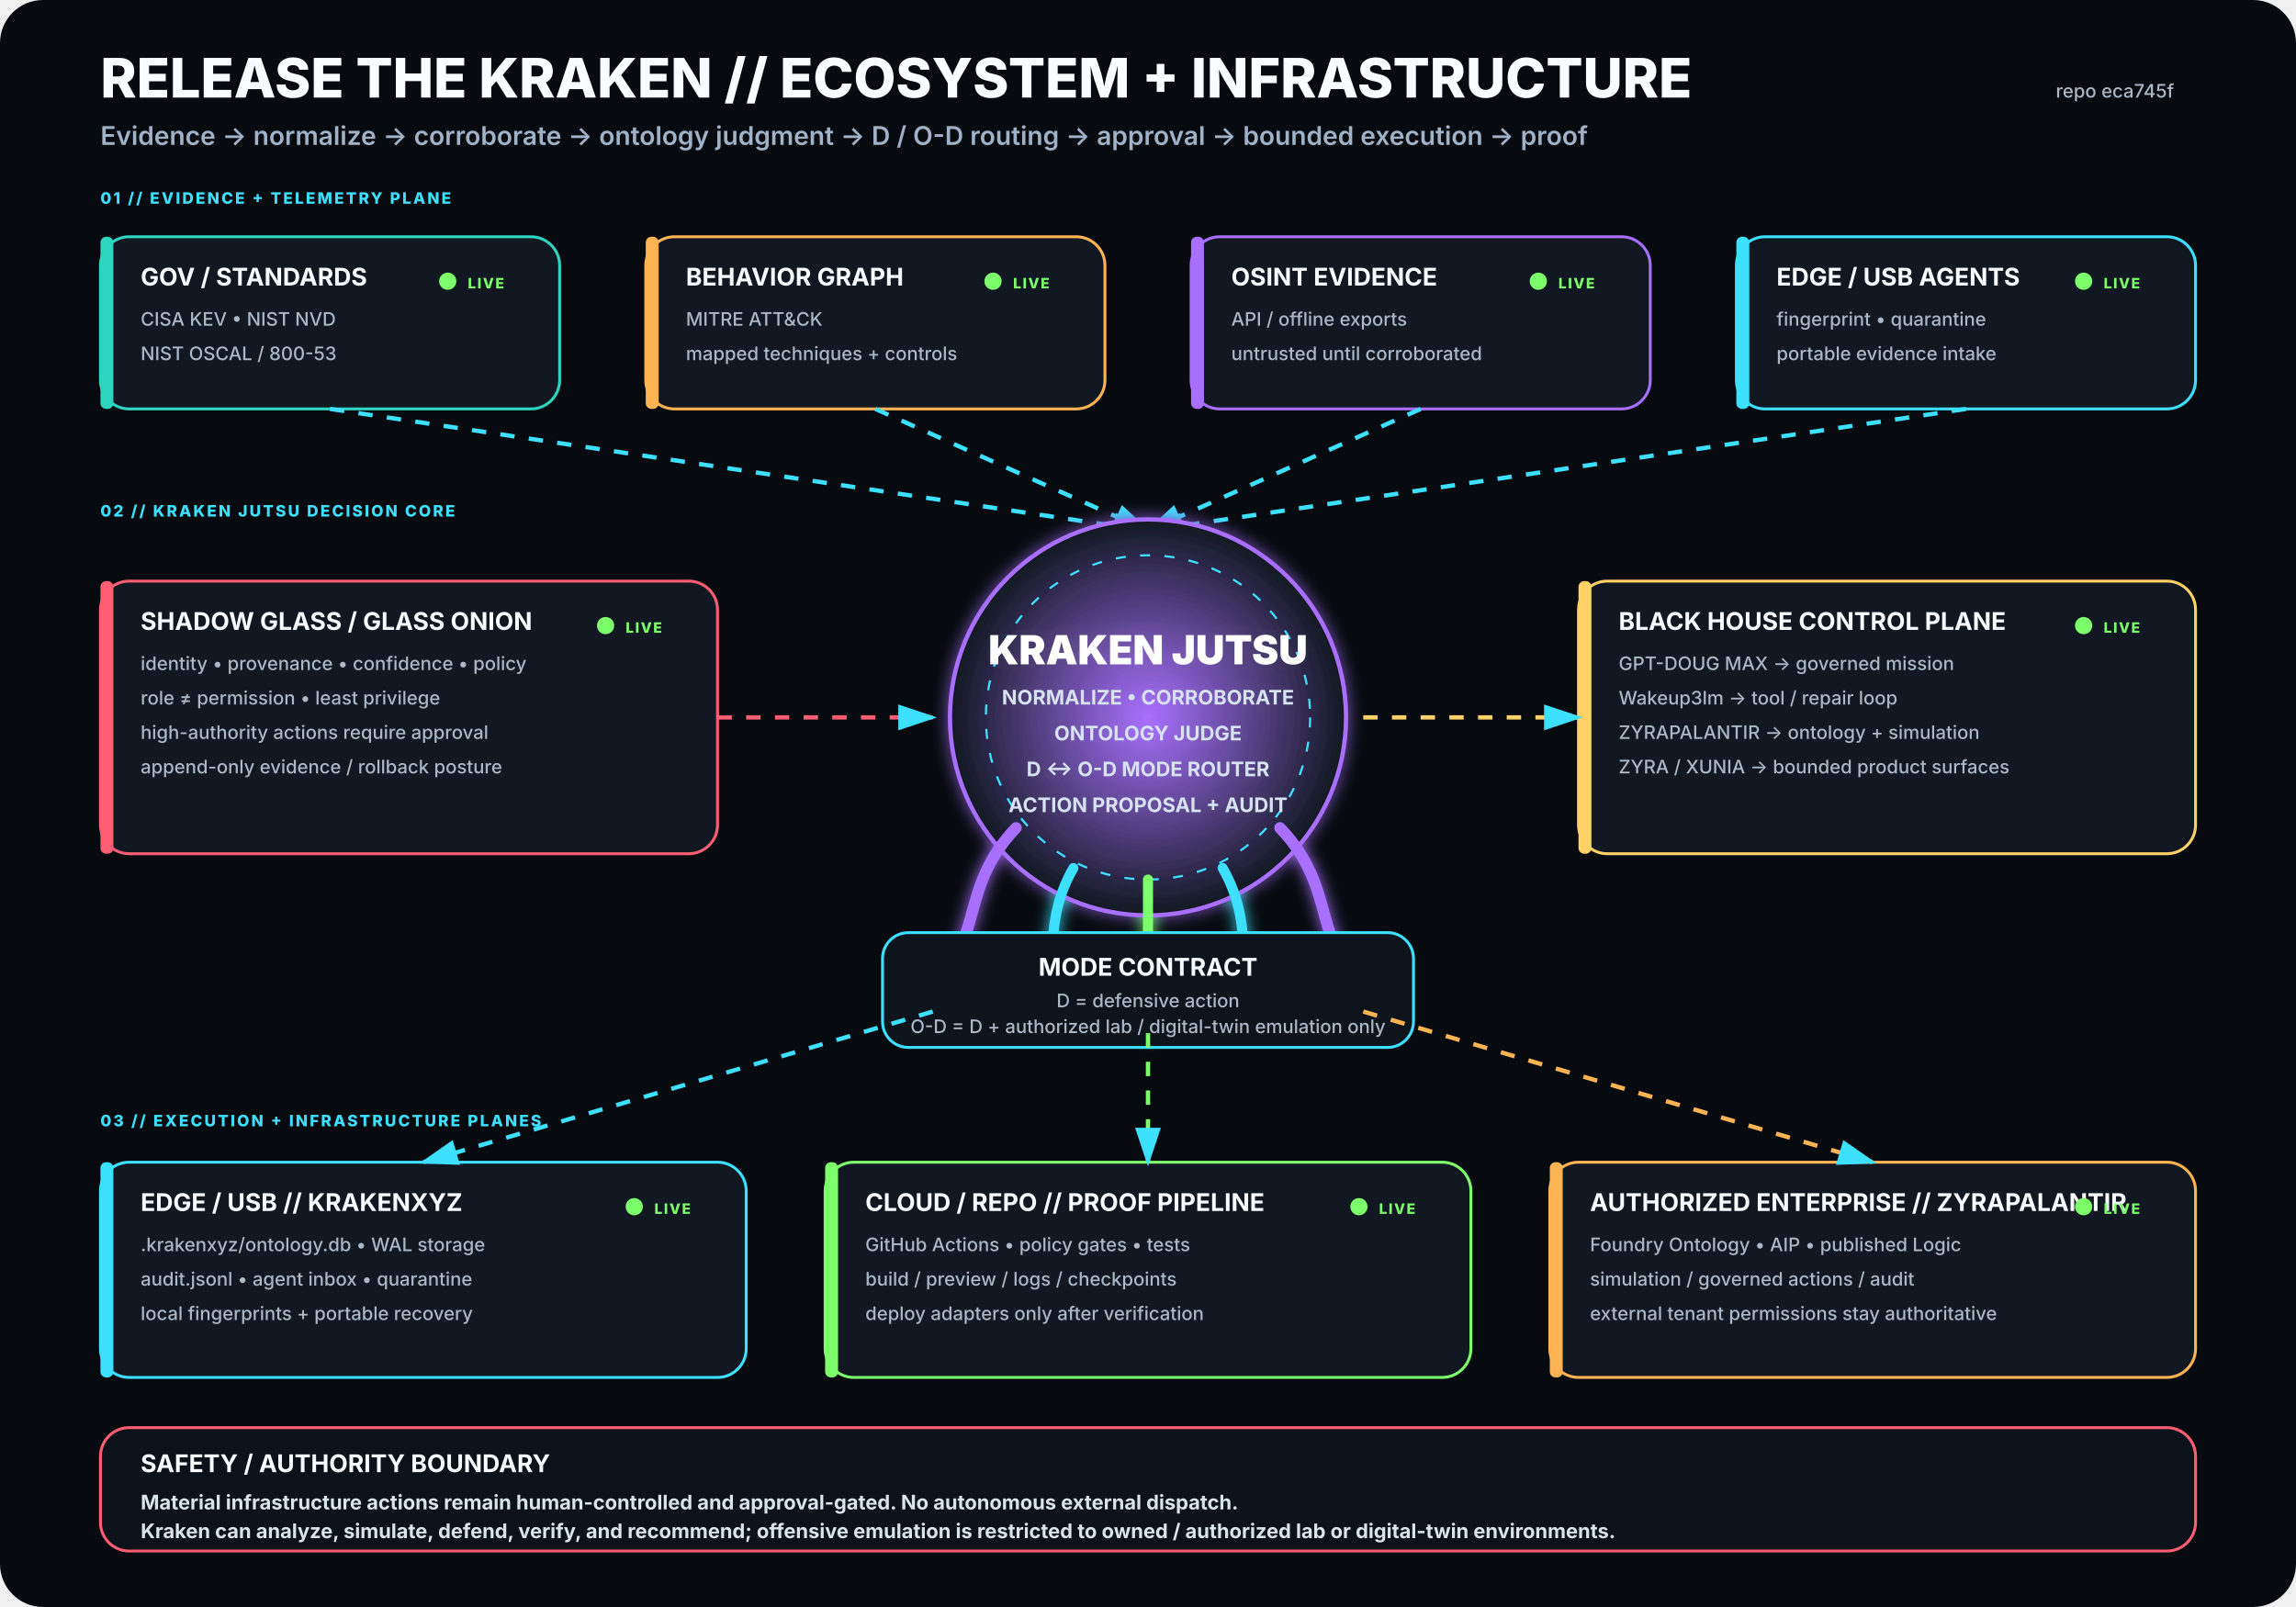
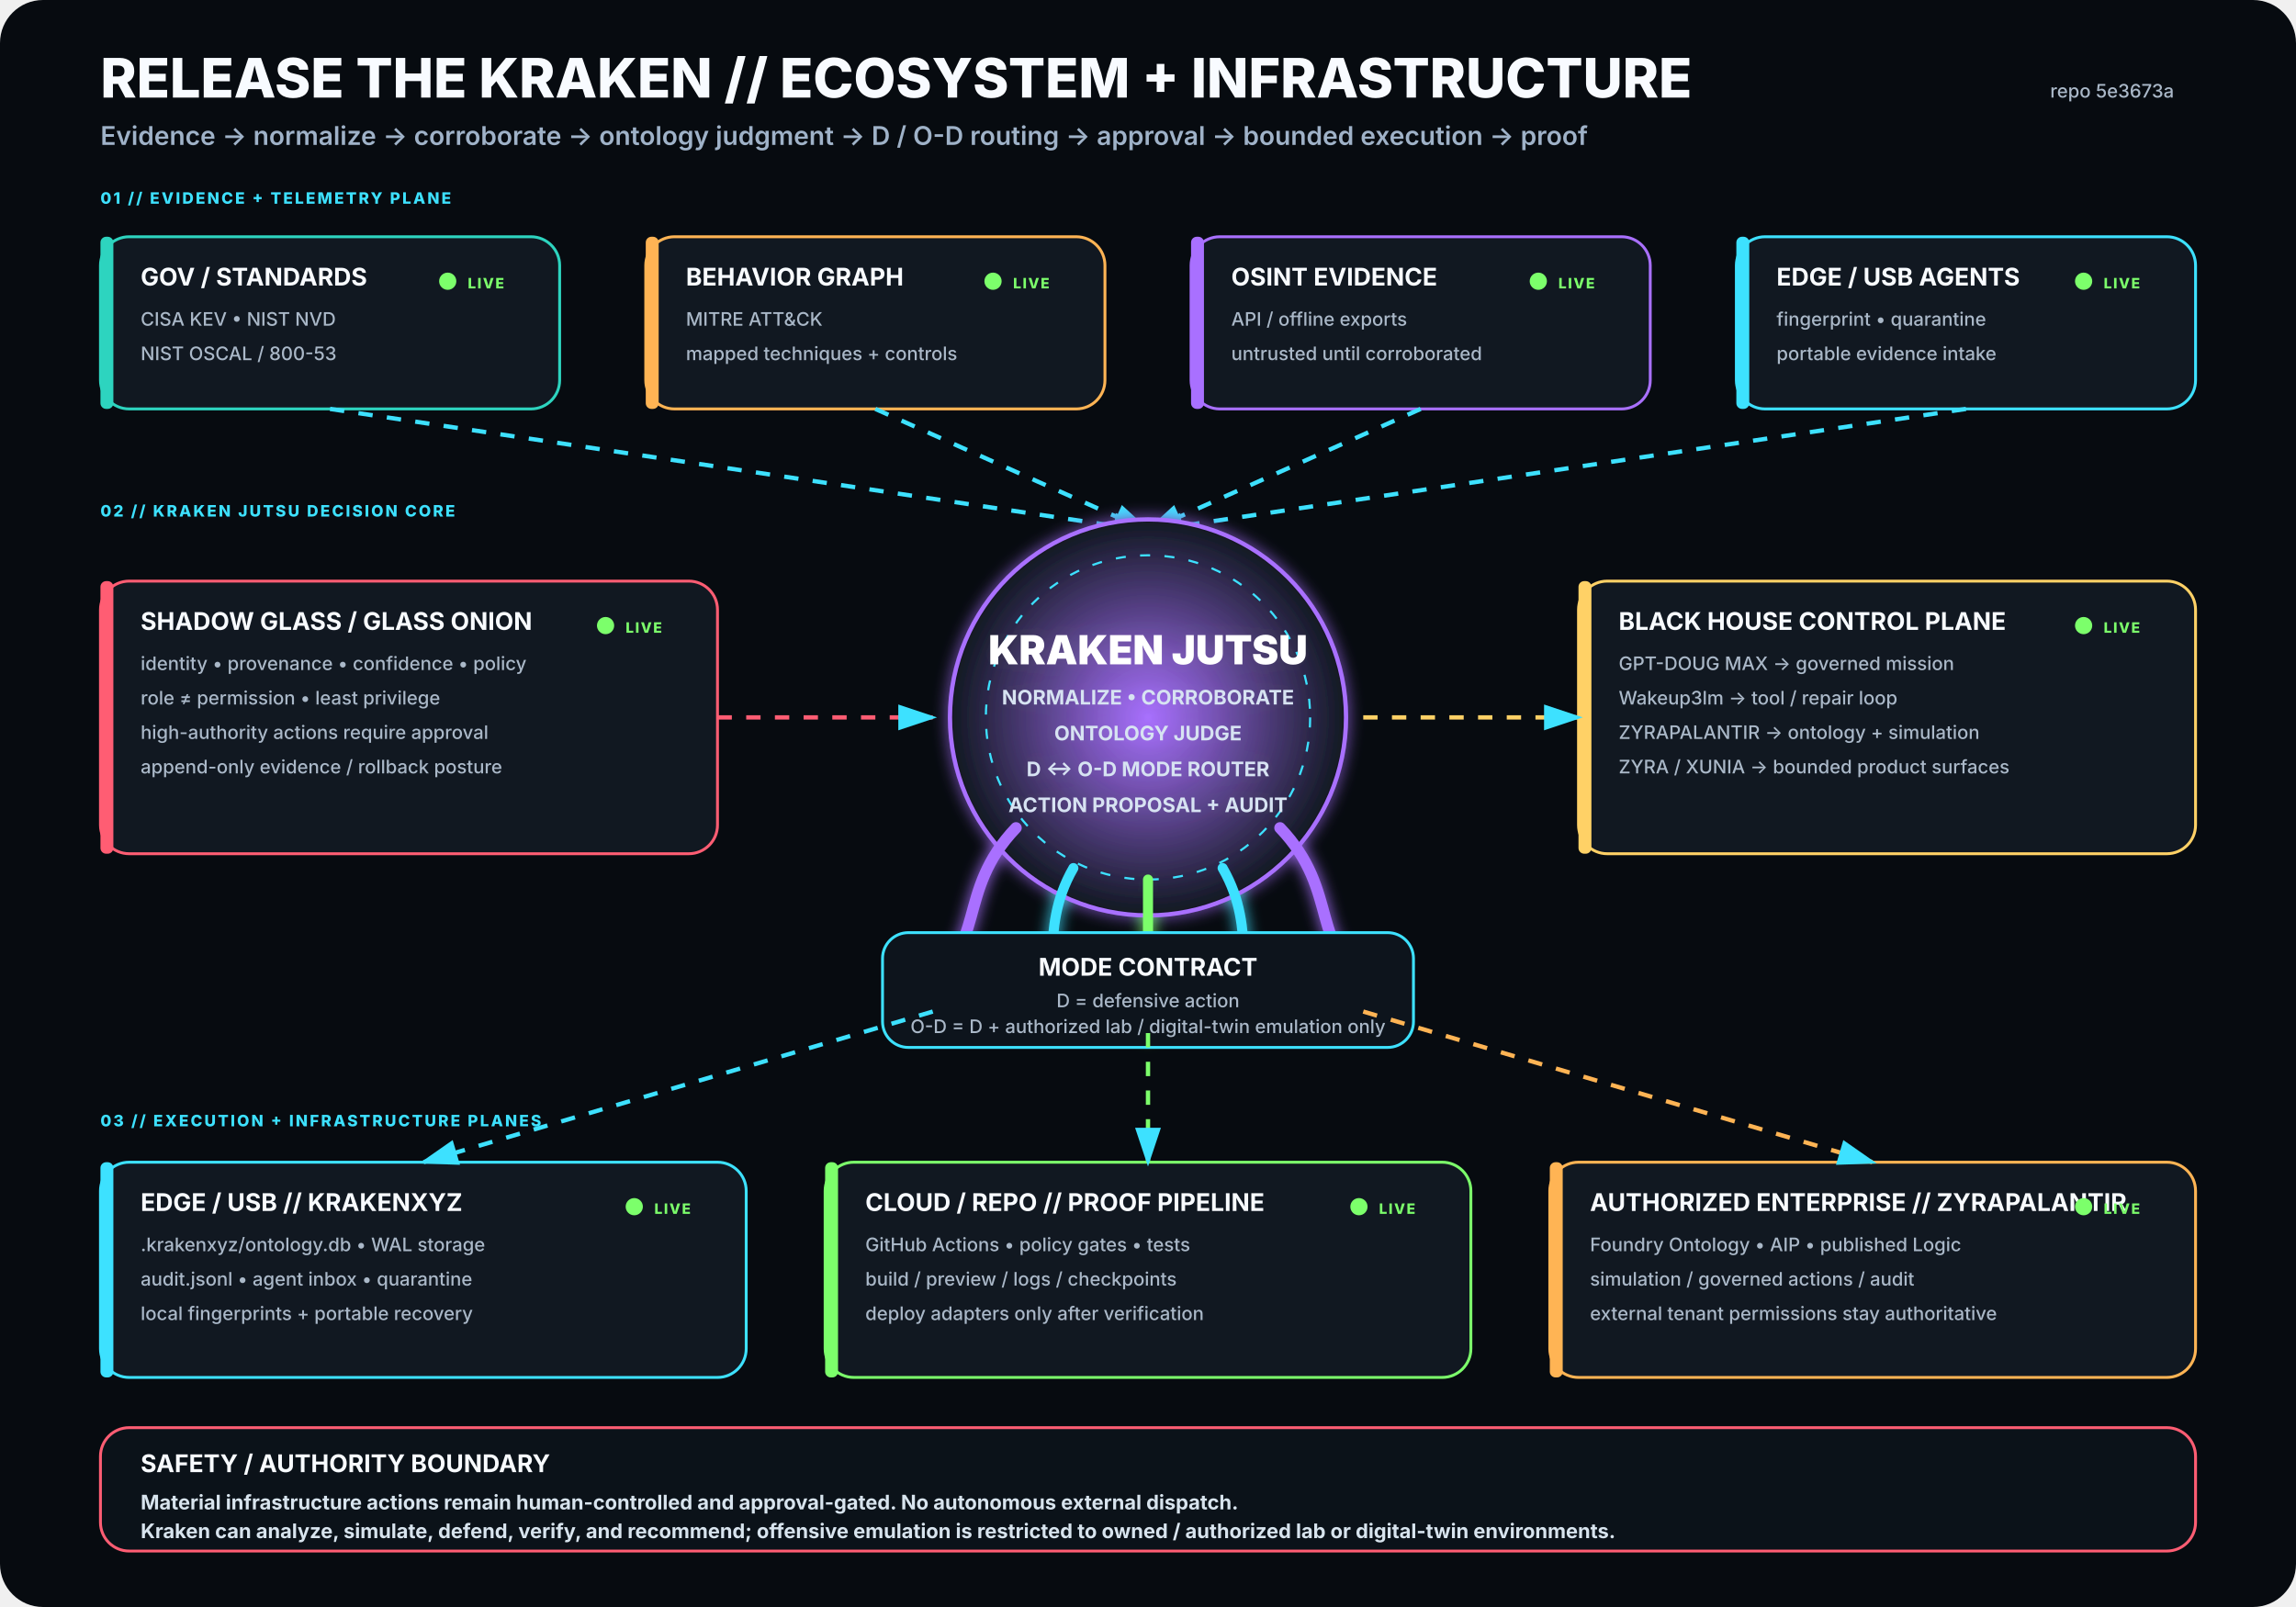
<svg xmlns="http://www.w3.org/2000/svg" viewBox="0 0 1600 1120" width="1600" height="1120" role="img" aria-labelledby="title desc">
  <rect width="1600" height="1120" rx="30" fill="#070B10" />
  <defs>
    <filter id="glow">
      <feGaussianBlur stdDeviation="5" result="b" />
      <feMerge>
        <feMergeNode in="b" />
        <feMergeNode in="SourceGraphic" />
      </feMerge>
    </filter>
    <radialGradient id="krakenCore">
      <stop offset="0%" stop-color="#A970FF" stop-opacity=".95" />
      <stop offset="100%" stop-color="#111821" stop-opacity="1" />
    </radialGradient>
    <marker id="arrow" markerWidth="10" markerHeight="10" refX="8" refY="3" orient="auto">
      <path d="M0,0 L0,6 L9,3 z" fill="#3DE1FF" />
    </marker>
  </defs>
  <style>
.h1{font:800 38px -apple-system,BlinkMacSystemFont,'Segoe UI',sans-serif;fill:#F8FBFF}
.h2{font:600 18px -apple-system,BlinkMacSystemFont,'Segoe UI',sans-serif;fill:#9FB2C8}
.title{font:750 17px -apple-system,BlinkMacSystemFont,'Segoe UI',sans-serif;fill:#F8FBFF}
.sub{font:500 13px -apple-system,BlinkMacSystemFont,'Segoe UI',sans-serif;fill:#AAB8C8}
.state{font:800 10px -apple-system,BlinkMacSystemFont,'Segoe UI',sans-serif;letter-spacing:1px}
.label{font:800 11px -apple-system,BlinkMacSystemFont,'Segoe UI',sans-serif;fill:#3DE1FF;letter-spacing:1.4px}
.core{font:850 28px -apple-system,BlinkMacSystemFont,'Segoe UI',sans-serif;fill:#FFFFFF}
.coreSub{font:650 14px -apple-system,BlinkMacSystemFont,'Segoe UI',sans-serif;fill:#D7E3F2}
.footer{font:650 14px -apple-system,BlinkMacSystemFont,'Segoe UI',sans-serif;fill:#D8E4EE}
</style>
  <text x="70" y="68" class="h1">RELEASE THE KRAKEN // ECOSYSTEM + INFRASTRUCTURE</text>
  <text x="70" y="101" class="h2">Evidence → normalize → corroborate → ontology judgment → D / O-D routing → approval → bounded execution → proof</text>
-   <text x="1515" y="68" text-anchor="end" class="sub">repo eca745f</text>
+   <text x="1515" y="68" text-anchor="end" class="sub">repo 5e3673a</text>
  <text x="70" y="142" class="label">01 // EVIDENCE + TELEMETRY PLANE</text>
  <g transform="translate(70 165)">
    <rect width="320" height="120" rx="20" fill="#111821" stroke="#2DD4BF" stroke-width="2" />
    <rect x="0" y="0" width="9" height="120" rx="4" fill="#2DD4BF" />
    <text x="28" y="34" class="title">GOV / STANDARDS</text>
    <text x="28" y="62" class="sub">CISA KEV • NIST NVD</text>
    <text x="28" y="86" class="sub">NIST OSCAL / 800-53</text>
    <circle cx="242" cy="31" r="6" fill="#7CFF6B">
      <animate attributeName="opacity" values=".35;1;.35" dur="2.2s" repeatCount="indefinite" />
    </circle>
    <text x="256" y="36" class="state" fill="#7CFF6B">LIVE</text>
  </g>
  <g transform="translate(450 165)">
    <rect width="320" height="120" rx="20" fill="#111821" stroke="#FFB454" stroke-width="2" />
    <rect x="0" y="0" width="9" height="120" rx="4" fill="#FFB454" />
    <text x="28" y="34" class="title">BEHAVIOR GRAPH</text>
    <text x="28" y="62" class="sub">MITRE ATT&amp;CK</text>
    <text x="28" y="86" class="sub">mapped techniques + controls</text>
    <circle cx="242" cy="31" r="6" fill="#7CFF6B">
      <animate attributeName="opacity" values=".35;1;.35" dur="2.2s" repeatCount="indefinite" />
    </circle>
    <text x="256" y="36" class="state" fill="#7CFF6B">LIVE</text>
  </g>
  <g transform="translate(830 165)">
    <rect width="320" height="120" rx="20" fill="#111821" stroke="#A970FF" stroke-width="2" />
    <rect x="0" y="0" width="9" height="120" rx="4" fill="#A970FF" />
    <text x="28" y="34" class="title">OSINT EVIDENCE</text>
    <text x="28" y="62" class="sub">API / offline exports</text>
    <text x="28" y="86" class="sub">untrusted until corroborated</text>
    <circle cx="242" cy="31" r="6" fill="#7CFF6B">
      <animate attributeName="opacity" values=".35;1;.35" dur="2.2s" repeatCount="indefinite" />
    </circle>
    <text x="256" y="36" class="state" fill="#7CFF6B">LIVE</text>
  </g>
  <g transform="translate(1210 165)">
    <rect width="320" height="120" rx="20" fill="#111821" stroke="#3DE1FF" stroke-width="2" />
    <rect x="0" y="0" width="9" height="120" rx="4" fill="#3DE1FF" />
    <text x="28" y="34" class="title">EDGE / USB AGENTS</text>
    <text x="28" y="62" class="sub">fingerprint • quarantine</text>
    <text x="28" y="86" class="sub">portable evidence intake</text>
    <circle cx="242" cy="31" r="6" fill="#7CFF6B">
      <animate attributeName="opacity" values=".35;1;.35" dur="2.2s" repeatCount="indefinite" />
    </circle>
    <text x="256" y="36" class="state" fill="#7CFF6B">LIVE</text>
  </g>
  <path d="M230 285 L800 370" stroke="#3DE1FF" stroke-width="3" fill="none" marker-end="url(#arrow)" stroke-dasharray="10 10">
    <animate attributeName="stroke-dashoffset" values="20;0" dur="1.25s" repeatCount="indefinite" />
  </path>
  <path d="M610 285 L800 370" stroke="#3DE1FF" stroke-width="3" fill="none" marker-end="url(#arrow)" stroke-dasharray="10 10">
    <animate attributeName="stroke-dashoffset" values="20;0" dur="1.25s" repeatCount="indefinite" />
  </path>
  <path d="M990 285 L800 370" stroke="#3DE1FF" stroke-width="3" fill="none" marker-end="url(#arrow)" stroke-dasharray="10 10">
    <animate attributeName="stroke-dashoffset" values="20;0" dur="1.25s" repeatCount="indefinite" />
  </path>
  <path d="M1370 285 L800 370" stroke="#3DE1FF" stroke-width="3" fill="none" marker-end="url(#arrow)" stroke-dasharray="10 10">
    <animate attributeName="stroke-dashoffset" values="20;0" dur="1.25s" repeatCount="indefinite" />
  </path>
  <text x="70" y="360" class="label">02 // KRAKEN JUTSU DECISION CORE</text>
  <g filter="url(#glow)">
    <circle cx="800" cy="500" r="138" fill="url(#krakenCore)" stroke="#A970FF" stroke-width="3" />
    <circle cx="800" cy="500" r="113" fill="none" stroke="#3DE1FF" stroke-width="1.5" stroke-dasharray="7 10" />
    <text x="800" y="463" text-anchor="middle" class="core">KRAKEN JUTSU</text>
    <text x="800" y="491" text-anchor="middle" class="coreSub">NORMALIZE • CORROBORATE</text>
    <text x="800" y="516" text-anchor="middle" class="coreSub">ONTOLOGY JUDGE</text>
    <text x="800" y="541" text-anchor="middle" class="coreSub">D ↔ O-D MODE ROUTER</text>
    <text x="800" y="566" text-anchor="middle" class="coreSub">ACTION PROPOSAL + AUDIT</text>
    <path d="M708 577 C665 622 689 661 643 686" stroke="#A970FF" stroke-width="8" fill="none" stroke-linecap="round" />
    <path d="M748 605 C722 650 744 686 718 711" stroke="#3DE1FF" stroke-width="7" fill="none" stroke-linecap="round" />
    <path d="M800 613 C800 666 800 687 800 720" stroke="#7CFF6B" stroke-width="7" fill="none" stroke-linecap="round" />
    <path d="M852 605 C878 650 856 686 882 711" stroke="#3DE1FF" stroke-width="7" fill="none" stroke-linecap="round" />
    <path d="M892 577 C935 622 911 661 957 686" stroke="#A970FF" stroke-width="8" fill="none" stroke-linecap="round" />
  </g>
  <g transform="translate(70 405)">
    <rect width="430" height="190" rx="20" fill="#111821" stroke="#FF5D73" stroke-width="2" />
    <rect x="0" y="0" width="9" height="190" rx="4" fill="#FF5D73" />
    <text x="28" y="34" class="title">SHADOW GLASS / GLASS ONION</text>
    <text x="28" y="62" class="sub">identity • provenance • confidence • policy</text>
    <text x="28" y="86" class="sub">role ≠ permission • least privilege</text>
    <text x="28" y="110" class="sub">high-authority actions require approval</text>
    <text x="28" y="134" class="sub">append-only evidence / rollback posture</text>
    <circle cx="352" cy="31" r="6" fill="#7CFF6B">
      <animate attributeName="opacity" values=".35;1;.35" dur="2.2s" repeatCount="indefinite" />
    </circle>
    <text x="366" y="36" class="state" fill="#7CFF6B">LIVE</text>
  </g>
  <path d="M500 500 L650 500" stroke="#FF5D73" stroke-width="3" fill="none" marker-end="url(#arrow)" stroke-dasharray="10 10">
    <animate attributeName="stroke-dashoffset" values="20;0" dur="1.25s" repeatCount="indefinite" />
  </path>
  <g transform="translate(1100 405)">
    <rect width="430" height="190" rx="20" fill="#111821" stroke="#FFD166" stroke-width="2" />
    <rect x="0" y="0" width="9" height="190" rx="4" fill="#FFD166" />
    <text x="28" y="34" class="title">BLACK HOUSE CONTROL PLANE</text>
    <text x="28" y="62" class="sub">GPT-DOUG MAX → governed mission</text>
    <text x="28" y="86" class="sub">Wakeup3lm → tool / repair loop</text>
    <text x="28" y="110" class="sub">ZYRAPALANTIR → ontology + simulation</text>
    <text x="28" y="134" class="sub">ZYRA / XUNIA → bounded product surfaces</text>
    <circle cx="352" cy="31" r="6" fill="#7CFF6B">
      <animate attributeName="opacity" values=".35;1;.35" dur="2.2s" repeatCount="indefinite" />
    </circle>
    <text x="366" y="36" class="state" fill="#7CFF6B">LIVE</text>
  </g>
  <path d="M950 500 L1100 500" stroke="#FFD166" stroke-width="3" fill="none" marker-end="url(#arrow)" stroke-dasharray="10 10">
    <animate attributeName="stroke-dashoffset" values="20;0" dur="1.25s" repeatCount="indefinite" />
  </path>
  <g transform="translate(615 650)">
    <rect width="370" height="80" rx="18" fill="#0D141C" stroke="#3DE1FF" stroke-width="2" />
    <text x="185" y="30" text-anchor="middle" class="title">MODE CONTRACT</text>
    <text x="185" y="52" text-anchor="middle" class="sub">D = defensive action</text>
    <text x="185" y="70" text-anchor="middle" class="sub">O-D = D + authorized lab / digital-twin emulation only</text>
  </g>
  <text x="70" y="785" class="label">03 // EXECUTION + INFRASTRUCTURE PLANES</text>
  <g transform="translate(70 810)">
    <rect width="450" height="150" rx="20" fill="#111821" stroke="#3DE1FF" stroke-width="2" />
    <rect x="0" y="0" width="9" height="150" rx="4" fill="#3DE1FF" />
    <text x="28" y="34" class="title">EDGE / USB // KRAKENXYZ</text>
    <text x="28" y="62" class="sub">.krakenxyz/ontology.db • WAL storage</text>
    <text x="28" y="86" class="sub">audit.jsonl • agent inbox • quarantine</text>
    <text x="28" y="110" class="sub">local fingerprints + portable recovery</text>
    <circle cx="372" cy="31" r="6" fill="#7CFF6B">
      <animate attributeName="opacity" values=".35;1;.35" dur="2.2s" repeatCount="indefinite" />
    </circle>
    <text x="386" y="36" class="state" fill="#7CFF6B">LIVE</text>
  </g>
  <g transform="translate(575 810)">
    <rect width="450" height="150" rx="20" fill="#111821" stroke="#7CFF6B" stroke-width="2" />
    <rect x="0" y="0" width="9" height="150" rx="4" fill="#7CFF6B" />
    <text x="28" y="34" class="title">CLOUD / REPO // PROOF PIPELINE</text>
    <text x="28" y="62" class="sub">GitHub Actions • policy gates • tests</text>
    <text x="28" y="86" class="sub">build / preview / logs / checkpoints</text>
    <text x="28" y="110" class="sub">deploy adapters only after verification</text>
    <circle cx="372" cy="31" r="6" fill="#7CFF6B">
      <animate attributeName="opacity" values=".35;1;.35" dur="2.2s" repeatCount="indefinite" />
    </circle>
    <text x="386" y="36" class="state" fill="#7CFF6B">LIVE</text>
  </g>
  <g transform="translate(1080 810)">
    <rect width="450" height="150" rx="20" fill="#111821" stroke="#FFB454" stroke-width="2" />
    <rect x="0" y="0" width="9" height="150" rx="4" fill="#FFB454" />
    <text x="28" y="34" class="title">AUTHORIZED ENTERPRISE // ZYRAPALANTIR</text>
    <text x="28" y="62" class="sub">Foundry Ontology • AIP • published Logic</text>
    <text x="28" y="86" class="sub">simulation / governed actions / audit</text>
    <text x="28" y="110" class="sub">external tenant permissions stay authoritative</text>
    <circle cx="372" cy="31" r="6" fill="#7CFF6B">
      <animate attributeName="opacity" values=".35;1;.35" dur="2.2s" repeatCount="indefinite" />
    </circle>
    <text x="386" y="36" class="state" fill="#7CFF6B">LIVE</text>
  </g>
  <path d="M650 705 L295 810" stroke="#3DE1FF" stroke-width="3" fill="none" marker-end="url(#arrow)" stroke-dasharray="10 10">
    <animate attributeName="stroke-dashoffset" values="20;0" dur="1.25s" repeatCount="indefinite" />
  </path>
  <path d="M800 720 L800 810" stroke="#7CFF6B" stroke-width="3" fill="none" marker-end="url(#arrow)" stroke-dasharray="10 10">
    <animate attributeName="stroke-dashoffset" values="20;0" dur="1.25s" repeatCount="indefinite" />
  </path>
  <path d="M950 705 L1305 810" stroke="#FFB454" stroke-width="3" fill="none" marker-end="url(#arrow)" stroke-dasharray="10 10">
    <animate attributeName="stroke-dashoffset" values="20;0" dur="1.25s" repeatCount="indefinite" />
  </path>
  <g transform="translate(70 995)">
    <rect width="1460" height="86" rx="20" fill="#0B1219" stroke="#FF5D73" stroke-width="2" />
    <text x="28" y="31" class="title">SAFETY / AUTHORITY BOUNDARY</text>
    <text x="28" y="57" class="footer">Material infrastructure actions remain human-controlled and approval-gated. No autonomous external dispatch.</text>
    <text x="28" y="77" class="footer">Kraken can analyze, simulate, defend, verify, and recommend; offensive emulation is restricted to owned / authorized lab or digital-twin environments.</text>
  </g>
</svg>
